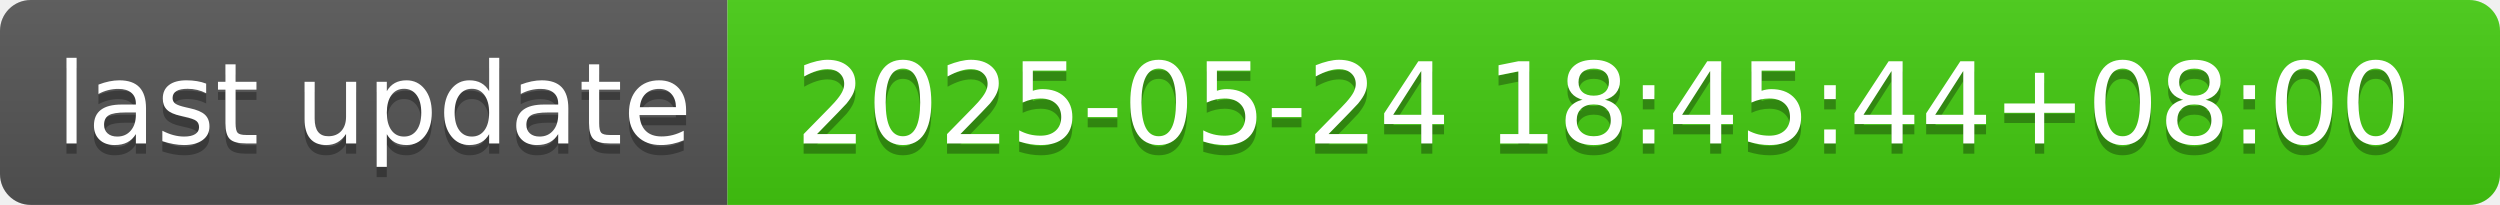
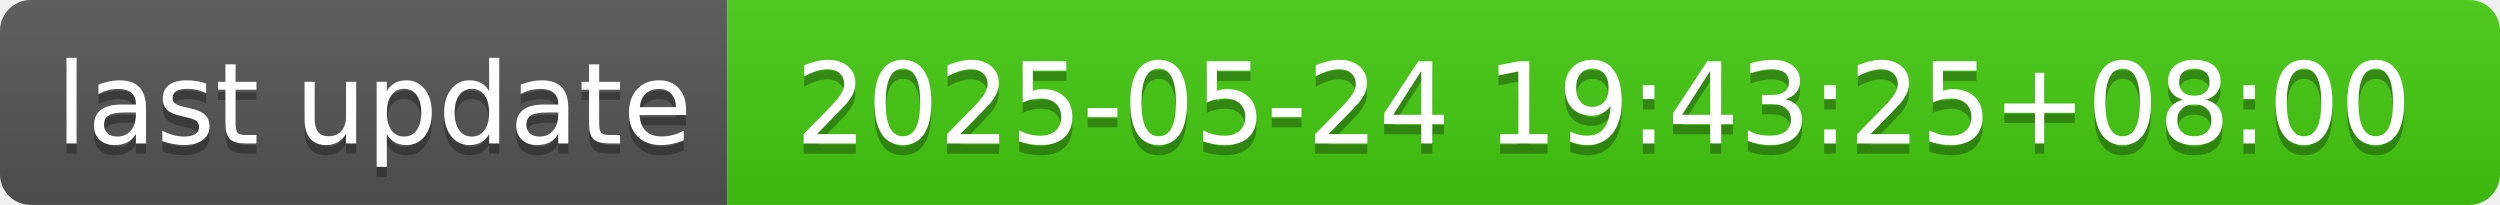
- <svg xmlns="http://www.w3.org/2000/svg" width="244" height="20" role="img" aria-label="last update: 2025-05-24 18:45:44+08:00">
+ <svg xmlns="http://www.w3.org/2000/svg" width="244" height="20" role="img" aria-label="last update: 2025-05-24 19:43:25+08:00">
  <linearGradient id="s" x2="0" y2="100%">
    <stop offset="0" stop-color="#bbb" stop-opacity=".1" />
    <stop offset="1" stop-opacity=".1" />
  </linearGradient>
  <clipPath id="r">
    <rect width="244" height="20" rx="3" fill="#fff" />
  </clipPath>
  <g clip-path="url(#r)">
    <rect width="71" height="20" fill="#555" />
    <rect x="71" width="173" height="20" fill="#4c1" />
    <rect width="244" height="20" fill="url(#s)" />
  </g>
  <g fill="#fff" text-anchor="middle" font-family="Verdana,Geneva,DejaVu Sans,sans-serif" text-rendering="geometricPrecision" font-size="110">
    <text aria-hidden="true" x="365" y="150" fill="#010101" fill-opacity=".3" transform="scale(.1)" textLength="610">last update</text>
    <text x="365" y="140" transform="scale(.1)" fill="#fff" textLength="610">last update</text>
-     <text aria-hidden="true" x="1565" y="150" fill="#010101" fill-opacity=".3" transform="scale(.1)" textLength="1630">2025-05-24 18:45:44+08:00</text>
-     <text x="1565" y="140" transform="scale(.1)" fill="#fff" textLength="1630">2025-05-24 18:45:44+08:00</text>
+     <text aria-hidden="true" x="1565" y="150" fill="#010101" fill-opacity=".3" transform="scale(.1)" textLength="1630">2025-05-24 19:43:25+08:00</text>
+     <text x="1565" y="140" transform="scale(.1)" fill="#fff" textLength="1630">2025-05-24 19:43:25+08:00</text>
  </g>
</svg>
